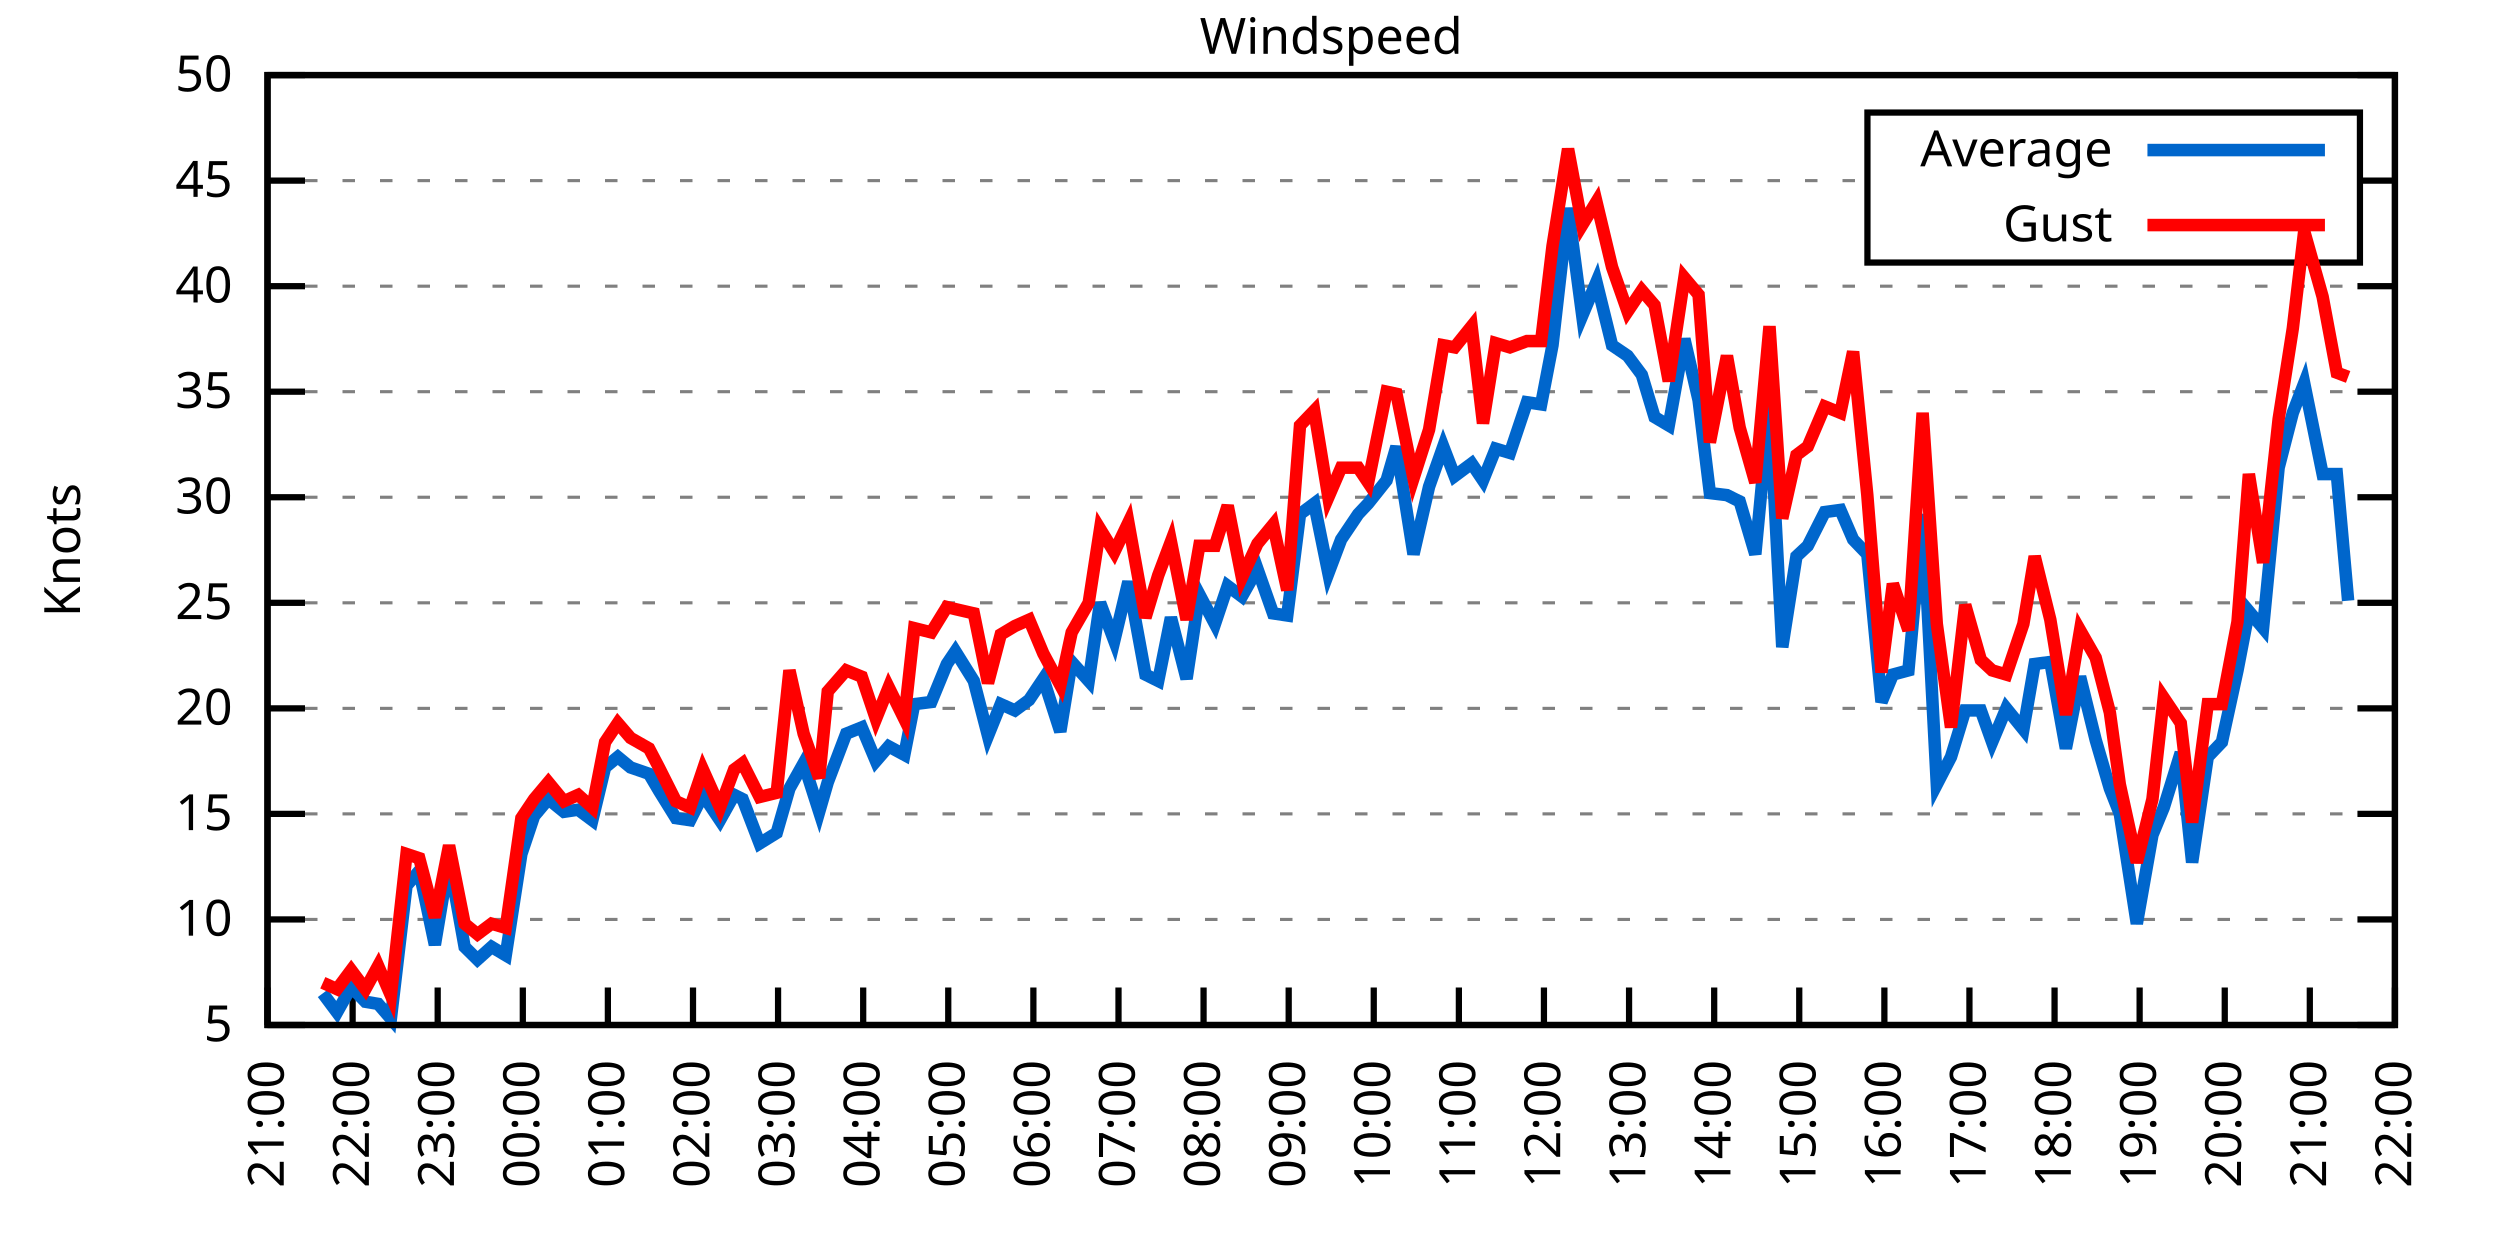
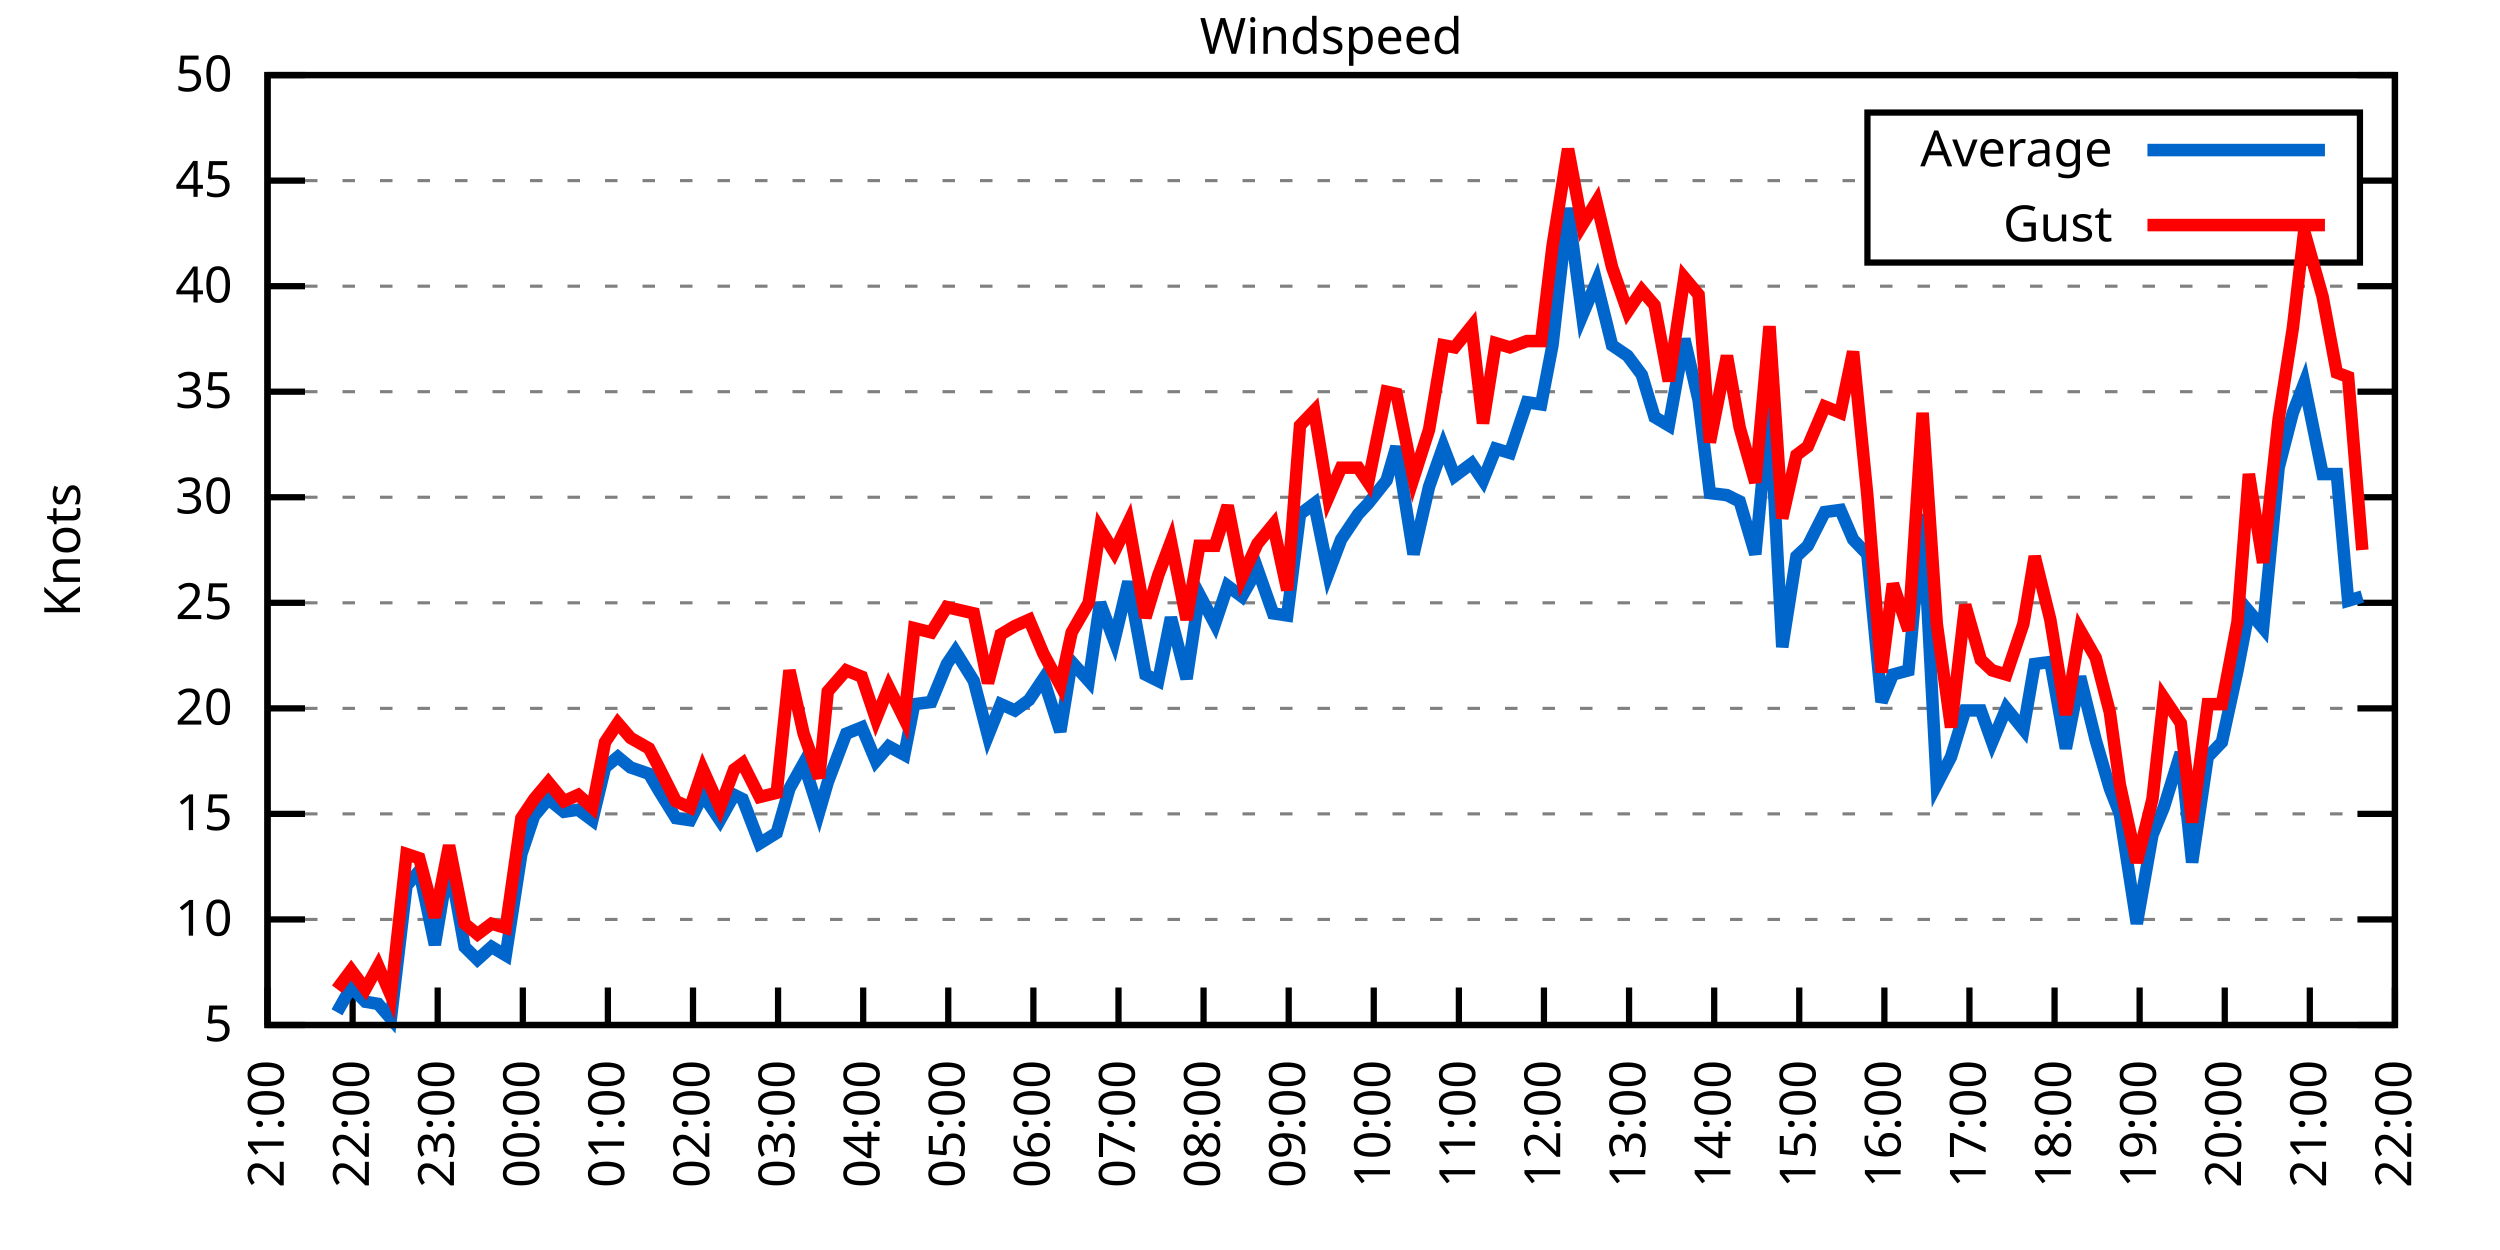
<svg xmlns="http://www.w3.org/2000/svg" xmlns:xlink="http://www.w3.org/1999/xlink" width="400" height="200" viewBox="0 0 400 200">
  <g id="gnuplot_canvas">
    <rect x="0" y="0" width="400" height="200" fill="none" />
    <defs>
      <circle id="gpDot" r="0.5" stroke-width="0.5" stroke="currentColor" />
      <path id="gpPt0" stroke-width="0.333" stroke="currentColor" d="M-1,0 h2 M0,-1 v2" />
      <path id="gpPt1" stroke-width="0.333" stroke="currentColor" d="M-1,-1 L1,1 M1,-1 L-1,1" />
      <path id="gpPt2" stroke-width="0.333" stroke="currentColor" d="M-1,0 L1,0 M0,-1 L0,1 M-1,-1 L1,1 M-1,1 L1,-1" />
      <rect id="gpPt3" stroke-width="0.333" stroke="currentColor" x="-1" y="-1" width="2" height="2" />
      <rect id="gpPt4" stroke-width="0.333" stroke="currentColor" fill="currentColor" x="-1" y="-1" width="2" height="2" />
      <circle id="gpPt5" stroke-width="0.333" stroke="currentColor" cx="0" cy="0" r="1" />
      <use xlink:href="#gpPt5" id="gpPt6" fill="currentColor" stroke="none" />
      <path id="gpPt7" stroke-width="0.333" stroke="currentColor" d="M0,-1.33 L-1.33,0.67 L1.33,0.67 z" />
      <use xlink:href="#gpPt7" id="gpPt8" fill="currentColor" stroke="none" />
      <use xlink:href="#gpPt7" id="gpPt9" stroke="currentColor" transform="rotate(180)" />
      <use xlink:href="#gpPt9" id="gpPt10" fill="currentColor" stroke="none" />
      <use xlink:href="#gpPt3" id="gpPt11" stroke="currentColor" transform="rotate(45)" />
      <use xlink:href="#gpPt11" id="gpPt12" fill="currentColor" stroke="none" />
      <path id="gpPt13" stroke-width="0.333" stroke="currentColor" d="M0,1.330 L1.265,0.411 L0.782,-1.067 L-0.782,-1.076 L-1.265,0.411 z" />
      <use xlink:href="#gpPt13" id="gpPt14" fill="currentColor" stroke="none" />
      <filter id="textbox" filterUnits="objectBoundingBox" x="0" y="0" height="1" width="1">
        <feFlood flood-color="white" flood-opacity="1" result="bgnd" />
        <feComposite in="SourceGraphic" in2="bgnd" operator="atop" />
      </filter>
      <filter id="greybox" filterUnits="objectBoundingBox" x="0" y="0" height="1" width="1">
        <feFlood flood-color="lightgrey" flood-opacity="1" result="grey" />
        <feComposite in="SourceGraphic" in2="grey" operator="atop" />
      </filter>
    </defs>
    <g fill="none" color="white" stroke="currentColor" stroke-width="1.00" stroke-linecap="butt" stroke-linejoin="miter">
</g>
    <g fill="none" color="black" stroke="currentColor" stroke-width="1.00" stroke-linecap="butt" stroke-linejoin="miter">
      <g stroke="none" shape-rendering="crispEdges">
        <polygon fill="rgb(255, 255, 255)" points="42.80,164.00 383.18,164.00 383.18,12.02 42.80,12.02 " />
      </g>
    </g>
    <g fill="none" color="black" stroke="currentColor" stroke-width="1.00" stroke-linecap="butt" stroke-linejoin="miter">
</g>
    <g fill="none" color="black" stroke="black" stroke-width="0.50" stroke-linecap="butt" stroke-linejoin="miter">
</g>
    <g fill="none" color="gray" stroke="currentColor" stroke-width="0.50" stroke-linecap="butt" stroke-linejoin="miter">
      <path stroke="gray" stroke-dasharray="2,4" class="gridline" d="M42.80,164.00 L383.19,164.00  " />
    </g>
    <g fill="none" color="gray" stroke="gray" stroke-width="1.00" stroke-linecap="butt" stroke-linejoin="miter">
</g>
    <g fill="none" color="black" stroke="currentColor" stroke-width="1.00" stroke-linecap="butt" stroke-linejoin="miter">
      <path stroke="black" d="M42.80,164.00 L48.80,164.00 M383.19,164.00 L377.19,164.00  " />
      <g transform="translate(37.20,166.60)" stroke="none" fill="black" font-family="Sans" font-size="8.00" text-anchor="end">
        <text>
          <tspan font-family="Sans"> 5</tspan>
        </text>
      </g>
    </g>
    <g fill="none" color="black" stroke="currentColor" stroke-width="1.00" stroke-linecap="butt" stroke-linejoin="miter">
</g>
    <g fill="none" color="black" stroke="black" stroke-width="0.50" stroke-linecap="butt" stroke-linejoin="miter">
</g>
    <g fill="none" color="gray" stroke="currentColor" stroke-width="0.50" stroke-linecap="butt" stroke-linejoin="miter">
      <path stroke="gray" stroke-dasharray="2,4" class="gridline" d="M42.80,147.11 L383.19,147.11  " />
    </g>
    <g fill="none" color="gray" stroke="gray" stroke-width="1.00" stroke-linecap="butt" stroke-linejoin="miter">
</g>
    <g fill="none" color="black" stroke="currentColor" stroke-width="1.00" stroke-linecap="butt" stroke-linejoin="miter">
      <path stroke="black" d="M42.80,147.11 L48.80,147.11 M383.19,147.11 L377.19,147.11  " />
      <g transform="translate(37.20,149.71)" stroke="none" fill="black" font-family="Sans" font-size="8.00" text-anchor="end">
        <text>
          <tspan font-family="Sans"> 10</tspan>
        </text>
      </g>
    </g>
    <g fill="none" color="black" stroke="currentColor" stroke-width="1.00" stroke-linecap="butt" stroke-linejoin="miter">
</g>
    <g fill="none" color="black" stroke="black" stroke-width="0.50" stroke-linecap="butt" stroke-linejoin="miter">
</g>
    <g fill="none" color="gray" stroke="currentColor" stroke-width="0.50" stroke-linecap="butt" stroke-linejoin="miter">
      <path stroke="gray" stroke-dasharray="2,4" class="gridline" d="M42.80,130.22 L383.19,130.22  " />
    </g>
    <g fill="none" color="gray" stroke="gray" stroke-width="1.00" stroke-linecap="butt" stroke-linejoin="miter">
</g>
    <g fill="none" color="black" stroke="currentColor" stroke-width="1.00" stroke-linecap="butt" stroke-linejoin="miter">
      <path stroke="black" d="M42.80,130.22 L48.80,130.22 M383.19,130.22 L377.19,130.22  " />
      <g transform="translate(37.20,132.82)" stroke="none" fill="black" font-family="Sans" font-size="8.00" text-anchor="end">
        <text>
          <tspan font-family="Sans"> 15</tspan>
        </text>
      </g>
    </g>
    <g fill="none" color="black" stroke="currentColor" stroke-width="1.00" stroke-linecap="butt" stroke-linejoin="miter">
</g>
    <g fill="none" color="black" stroke="black" stroke-width="0.50" stroke-linecap="butt" stroke-linejoin="miter">
</g>
    <g fill="none" color="gray" stroke="currentColor" stroke-width="0.50" stroke-linecap="butt" stroke-linejoin="miter">
      <path stroke="gray" stroke-dasharray="2,4" class="gridline" d="M42.80,113.34 L383.19,113.34  " />
    </g>
    <g fill="none" color="gray" stroke="gray" stroke-width="1.00" stroke-linecap="butt" stroke-linejoin="miter">
</g>
    <g fill="none" color="black" stroke="currentColor" stroke-width="1.00" stroke-linecap="butt" stroke-linejoin="miter">
      <path stroke="black" d="M42.80,113.34 L48.80,113.34 M383.19,113.34 L377.19,113.34  " />
      <g transform="translate(37.20,115.94)" stroke="none" fill="black" font-family="Sans" font-size="8.00" text-anchor="end">
        <text>
          <tspan font-family="Sans"> 20</tspan>
        </text>
      </g>
    </g>
    <g fill="none" color="black" stroke="currentColor" stroke-width="1.00" stroke-linecap="butt" stroke-linejoin="miter">
</g>
    <g fill="none" color="black" stroke="black" stroke-width="0.50" stroke-linecap="butt" stroke-linejoin="miter">
</g>
    <g fill="none" color="gray" stroke="currentColor" stroke-width="0.50" stroke-linecap="butt" stroke-linejoin="miter">
      <path stroke="gray" stroke-dasharray="2,4" class="gridline" d="M42.80,96.45 L383.19,96.45  " />
    </g>
    <g fill="none" color="gray" stroke="gray" stroke-width="1.00" stroke-linecap="butt" stroke-linejoin="miter">
</g>
    <g fill="none" color="black" stroke="currentColor" stroke-width="1.00" stroke-linecap="butt" stroke-linejoin="miter">
      <path stroke="black" d="M42.80,96.45 L48.80,96.45 M383.19,96.45 L377.19,96.45  " />
      <g transform="translate(37.20,99.05)" stroke="none" fill="black" font-family="Sans" font-size="8.00" text-anchor="end">
        <text>
          <tspan font-family="Sans"> 25</tspan>
        </text>
      </g>
    </g>
    <g fill="none" color="black" stroke="currentColor" stroke-width="1.00" stroke-linecap="butt" stroke-linejoin="miter">
</g>
    <g fill="none" color="black" stroke="black" stroke-width="0.50" stroke-linecap="butt" stroke-linejoin="miter">
</g>
    <g fill="none" color="gray" stroke="currentColor" stroke-width="0.50" stroke-linecap="butt" stroke-linejoin="miter">
      <path stroke="gray" stroke-dasharray="2,4" class="gridline" d="M42.80,79.56 L383.19,79.56  " />
    </g>
    <g fill="none" color="gray" stroke="gray" stroke-width="1.00" stroke-linecap="butt" stroke-linejoin="miter">
</g>
    <g fill="none" color="black" stroke="currentColor" stroke-width="1.00" stroke-linecap="butt" stroke-linejoin="miter">
      <path stroke="black" d="M42.80,79.56 L48.80,79.56 M383.19,79.56 L377.19,79.56  " />
      <g transform="translate(37.20,82.16)" stroke="none" fill="black" font-family="Sans" font-size="8.00" text-anchor="end">
        <text>
          <tspan font-family="Sans"> 30</tspan>
        </text>
      </g>
    </g>
    <g fill="none" color="black" stroke="currentColor" stroke-width="1.00" stroke-linecap="butt" stroke-linejoin="miter">
</g>
    <g fill="none" color="black" stroke="black" stroke-width="0.50" stroke-linecap="butt" stroke-linejoin="miter">
</g>
    <g fill="none" color="gray" stroke="currentColor" stroke-width="0.50" stroke-linecap="butt" stroke-linejoin="miter">
      <path stroke="gray" stroke-dasharray="2,4" class="gridline" d="M42.80,62.67 L383.19,62.67  " />
    </g>
    <g fill="none" color="gray" stroke="gray" stroke-width="1.00" stroke-linecap="butt" stroke-linejoin="miter">
</g>
    <g fill="none" color="black" stroke="currentColor" stroke-width="1.00" stroke-linecap="butt" stroke-linejoin="miter">
      <path stroke="black" d="M42.80,62.67 L48.80,62.67 M383.19,62.67 L377.19,62.67  " />
      <g transform="translate(37.20,65.27)" stroke="none" fill="black" font-family="Sans" font-size="8.00" text-anchor="end">
        <text>
          <tspan font-family="Sans"> 35</tspan>
        </text>
      </g>
    </g>
    <g fill="none" color="black" stroke="currentColor" stroke-width="1.00" stroke-linecap="butt" stroke-linejoin="miter">
</g>
    <g fill="none" color="black" stroke="black" stroke-width="0.50" stroke-linecap="butt" stroke-linejoin="miter">
</g>
    <g fill="none" color="gray" stroke="currentColor" stroke-width="0.50" stroke-linecap="butt" stroke-linejoin="miter">
      <path stroke="gray" stroke-dasharray="2,4" class="gridline" d="M42.80,45.79 L383.19,45.79  " />
    </g>
    <g fill="none" color="gray" stroke="gray" stroke-width="1.00" stroke-linecap="butt" stroke-linejoin="miter">
</g>
    <g fill="none" color="black" stroke="currentColor" stroke-width="1.00" stroke-linecap="butt" stroke-linejoin="miter">
      <path stroke="black" d="M42.80,45.79 L48.80,45.79 M383.19,45.79 L377.19,45.79  " />
      <g transform="translate(37.20,48.39)" stroke="none" fill="black" font-family="Sans" font-size="8.00" text-anchor="end">
        <text>
          <tspan font-family="Sans"> 40</tspan>
        </text>
      </g>
    </g>
    <g fill="none" color="black" stroke="currentColor" stroke-width="1.00" stroke-linecap="butt" stroke-linejoin="miter">
</g>
    <g fill="none" color="black" stroke="black" stroke-width="0.50" stroke-linecap="butt" stroke-linejoin="miter">
</g>
    <g fill="none" color="gray" stroke="currentColor" stroke-width="0.50" stroke-linecap="butt" stroke-linejoin="miter">
      <path stroke="gray" stroke-dasharray="2,4" class="gridline" d="M42.80,28.90 L298.79,28.90 M377.59,28.90 L383.19,28.90  " />
    </g>
    <g fill="none" color="gray" stroke="gray" stroke-width="1.00" stroke-linecap="butt" stroke-linejoin="miter">
</g>
    <g fill="none" color="black" stroke="currentColor" stroke-width="1.00" stroke-linecap="butt" stroke-linejoin="miter">
      <path stroke="black" d="M42.80,28.90 L48.80,28.90 M383.19,28.90 L377.19,28.90  " />
      <g transform="translate(37.20,31.50)" stroke="none" fill="black" font-family="Sans" font-size="8.00" text-anchor="end">
        <text>
          <tspan font-family="Sans"> 45</tspan>
        </text>
      </g>
    </g>
    <g fill="none" color="black" stroke="currentColor" stroke-width="1.00" stroke-linecap="butt" stroke-linejoin="miter">
</g>
    <g fill="none" color="black" stroke="black" stroke-width="0.50" stroke-linecap="butt" stroke-linejoin="miter">
</g>
    <g fill="none" color="gray" stroke="currentColor" stroke-width="0.50" stroke-linecap="butt" stroke-linejoin="miter">
      <path stroke="gray" stroke-dasharray="2,4" class="gridline" d="M42.80,12.01 L383.19,12.01  " />
    </g>
    <g fill="none" color="gray" stroke="gray" stroke-width="1.00" stroke-linecap="butt" stroke-linejoin="miter">
</g>
    <g fill="none" color="black" stroke="currentColor" stroke-width="1.00" stroke-linecap="butt" stroke-linejoin="miter">
      <path stroke="black" d="M42.80,12.01 L48.80,12.01 M383.19,12.01 L377.19,12.01  " />
      <g transform="translate(37.20,14.61)" stroke="none" fill="black" font-family="Sans" font-size="8.00" text-anchor="end">
        <text>
          <tspan font-family="Sans"> 50</tspan>
        </text>
      </g>
    </g>
    <g fill="none" color="black" stroke="currentColor" stroke-width="1.00" stroke-linecap="butt" stroke-linejoin="miter">
      <path stroke="black" d="M42.80,164.00 L42.80,158.00  " />
      <g transform="translate(45.40,169.60) rotate(270.00)" stroke="none" fill="black" font-family="Sans" font-size="8.00" text-anchor="end">
        <text>
          <tspan font-family="Sans">21:00</tspan>
        </text>
      </g>
    </g>
    <g fill="none" color="black" stroke="currentColor" stroke-width="1.00" stroke-linecap="butt" stroke-linejoin="miter">
      <path stroke="black" d="M56.42,164.00 L56.42,158.00  " />
      <g transform="translate(59.02,169.60) rotate(270.00)" stroke="none" fill="black" font-family="Sans" font-size="8.00" text-anchor="end">
        <text>
          <tspan font-family="Sans">22:00</tspan>
        </text>
      </g>
    </g>
    <g fill="none" color="black" stroke="currentColor" stroke-width="1.00" stroke-linecap="butt" stroke-linejoin="miter">
      <path stroke="black" d="M70.03,164.00 L70.03,158.00  " />
      <g transform="translate(72.63,169.60) rotate(270.00)" stroke="none" fill="black" font-family="Sans" font-size="8.00" text-anchor="end">
        <text>
          <tspan font-family="Sans">23:00</tspan>
        </text>
      </g>
    </g>
    <g fill="none" color="black" stroke="currentColor" stroke-width="1.00" stroke-linecap="butt" stroke-linejoin="miter">
      <path stroke="black" d="M83.65,164.00 L83.65,158.00  " />
      <g transform="translate(86.25,169.60) rotate(270.00)" stroke="none" fill="black" font-family="Sans" font-size="8.00" text-anchor="end">
        <text>
          <tspan font-family="Sans">00:00</tspan>
        </text>
      </g>
    </g>
    <g fill="none" color="black" stroke="currentColor" stroke-width="1.00" stroke-linecap="butt" stroke-linejoin="miter">
      <path stroke="black" d="M97.26,164.00 L97.26,158.00  " />
      <g transform="translate(99.86,169.60) rotate(270.00)" stroke="none" fill="black" font-family="Sans" font-size="8.00" text-anchor="end">
        <text>
          <tspan font-family="Sans">01:00</tspan>
        </text>
      </g>
    </g>
    <g fill="none" color="black" stroke="currentColor" stroke-width="1.00" stroke-linecap="butt" stroke-linejoin="miter">
      <path stroke="black" d="M110.88,164.00 L110.88,158.00  " />
      <g transform="translate(113.48,169.60) rotate(270.00)" stroke="none" fill="black" font-family="Sans" font-size="8.00" text-anchor="end">
        <text>
          <tspan font-family="Sans">02:00</tspan>
        </text>
      </g>
    </g>
    <g fill="none" color="black" stroke="currentColor" stroke-width="1.00" stroke-linecap="butt" stroke-linejoin="miter">
      <path stroke="black" d="M124.49,164.00 L124.49,158.00  " />
      <g transform="translate(127.09,169.60) rotate(270.00)" stroke="none" fill="black" font-family="Sans" font-size="8.00" text-anchor="end">
        <text>
          <tspan font-family="Sans">03:00</tspan>
        </text>
      </g>
    </g>
    <g fill="none" color="black" stroke="currentColor" stroke-width="1.00" stroke-linecap="butt" stroke-linejoin="miter">
      <path stroke="black" d="M138.11,164.00 L138.11,158.00  " />
      <g transform="translate(140.71,169.60) rotate(270.00)" stroke="none" fill="black" font-family="Sans" font-size="8.00" text-anchor="end">
        <text>
          <tspan font-family="Sans">04:00</tspan>
        </text>
      </g>
    </g>
    <g fill="none" color="black" stroke="currentColor" stroke-width="1.00" stroke-linecap="butt" stroke-linejoin="miter">
      <path stroke="black" d="M151.72,164.00 L151.72,158.00  " />
      <g transform="translate(154.32,169.60) rotate(270.00)" stroke="none" fill="black" font-family="Sans" font-size="8.00" text-anchor="end">
        <text>
          <tspan font-family="Sans">05:00</tspan>
        </text>
      </g>
    </g>
    <g fill="none" color="black" stroke="currentColor" stroke-width="1.00" stroke-linecap="butt" stroke-linejoin="miter">
      <path stroke="black" d="M165.34,164.00 L165.34,158.00  " />
      <g transform="translate(167.94,169.60) rotate(270.00)" stroke="none" fill="black" font-family="Sans" font-size="8.00" text-anchor="end">
        <text>
          <tspan font-family="Sans">06:00</tspan>
        </text>
      </g>
    </g>
    <g fill="none" color="black" stroke="currentColor" stroke-width="1.00" stroke-linecap="butt" stroke-linejoin="miter">
      <path stroke="black" d="M178.96,164.00 L178.96,158.00  " />
      <g transform="translate(181.56,169.60) rotate(270.00)" stroke="none" fill="black" font-family="Sans" font-size="8.00" text-anchor="end">
        <text>
          <tspan font-family="Sans">07:00</tspan>
        </text>
      </g>
    </g>
    <g fill="none" color="black" stroke="currentColor" stroke-width="1.00" stroke-linecap="butt" stroke-linejoin="miter">
      <path stroke="black" d="M192.57,164.00 L192.57,158.00  " />
      <g transform="translate(195.17,169.60) rotate(270.00)" stroke="none" fill="black" font-family="Sans" font-size="8.00" text-anchor="end">
        <text>
          <tspan font-family="Sans">08:00</tspan>
        </text>
      </g>
    </g>
    <g fill="none" color="black" stroke="currentColor" stroke-width="1.00" stroke-linecap="butt" stroke-linejoin="miter">
      <path stroke="black" d="M206.19,164.00 L206.19,158.00  " />
      <g transform="translate(208.79,169.60) rotate(270.00)" stroke="none" fill="black" font-family="Sans" font-size="8.00" text-anchor="end">
        <text>
          <tspan font-family="Sans">09:00</tspan>
        </text>
      </g>
    </g>
    <g fill="none" color="black" stroke="currentColor" stroke-width="1.00" stroke-linecap="butt" stroke-linejoin="miter">
      <path stroke="black" d="M219.80,164.00 L219.80,158.00  " />
      <g transform="translate(222.40,169.60) rotate(270.00)" stroke="none" fill="black" font-family="Sans" font-size="8.00" text-anchor="end">
        <text>
          <tspan font-family="Sans">10:00</tspan>
        </text>
      </g>
    </g>
    <g fill="none" color="black" stroke="currentColor" stroke-width="1.00" stroke-linecap="butt" stroke-linejoin="miter">
      <path stroke="black" d="M233.42,164.00 L233.42,158.00  " />
      <g transform="translate(236.02,169.60) rotate(270.00)" stroke="none" fill="black" font-family="Sans" font-size="8.00" text-anchor="end">
        <text>
          <tspan font-family="Sans">11:00</tspan>
        </text>
      </g>
    </g>
    <g fill="none" color="black" stroke="currentColor" stroke-width="1.00" stroke-linecap="butt" stroke-linejoin="miter">
      <path stroke="black" d="M247.03,164.00 L247.03,158.00  " />
      <g transform="translate(249.63,169.60) rotate(270.00)" stroke="none" fill="black" font-family="Sans" font-size="8.00" text-anchor="end">
        <text>
          <tspan font-family="Sans">12:00</tspan>
        </text>
      </g>
    </g>
    <g fill="none" color="black" stroke="currentColor" stroke-width="1.00" stroke-linecap="butt" stroke-linejoin="miter">
      <path stroke="black" d="M260.65,164.00 L260.65,158.00  " />
      <g transform="translate(263.25,169.60) rotate(270.00)" stroke="none" fill="black" font-family="Sans" font-size="8.00" text-anchor="end">
        <text>
          <tspan font-family="Sans">13:00</tspan>
        </text>
      </g>
    </g>
    <g fill="none" color="black" stroke="currentColor" stroke-width="1.00" stroke-linecap="butt" stroke-linejoin="miter">
      <path stroke="black" d="M274.27,164.00 L274.27,158.00  " />
      <g transform="translate(276.87,169.60) rotate(270.00)" stroke="none" fill="black" font-family="Sans" font-size="8.00" text-anchor="end">
        <text>
          <tspan font-family="Sans">14:00</tspan>
        </text>
      </g>
    </g>
    <g fill="none" color="black" stroke="currentColor" stroke-width="1.00" stroke-linecap="butt" stroke-linejoin="miter">
      <path stroke="black" d="M287.88,164.00 L287.88,158.00  " />
      <g transform="translate(290.48,169.60) rotate(270.00)" stroke="none" fill="black" font-family="Sans" font-size="8.00" text-anchor="end">
        <text>
          <tspan font-family="Sans">15:00</tspan>
        </text>
      </g>
    </g>
    <g fill="none" color="black" stroke="currentColor" stroke-width="1.00" stroke-linecap="butt" stroke-linejoin="miter">
      <path stroke="black" d="M301.50,164.00 L301.50,158.00  " />
      <g transform="translate(304.10,169.60) rotate(270.00)" stroke="none" fill="black" font-family="Sans" font-size="8.00" text-anchor="end">
        <text>
          <tspan font-family="Sans">16:00</tspan>
        </text>
      </g>
    </g>
    <g fill="none" color="black" stroke="currentColor" stroke-width="1.00" stroke-linecap="butt" stroke-linejoin="miter">
      <path stroke="black" d="M315.11,164.00 L315.11,158.00  " />
      <g transform="translate(317.71,169.60) rotate(270.00)" stroke="none" fill="black" font-family="Sans" font-size="8.00" text-anchor="end">
        <text>
          <tspan font-family="Sans">17:00</tspan>
        </text>
      </g>
    </g>
    <g fill="none" color="black" stroke="currentColor" stroke-width="1.00" stroke-linecap="butt" stroke-linejoin="miter">
      <path stroke="black" d="M328.73,164.00 L328.73,158.00  " />
      <g transform="translate(331.33,169.60) rotate(270.00)" stroke="none" fill="black" font-family="Sans" font-size="8.00" text-anchor="end">
        <text>
          <tspan font-family="Sans">18:00</tspan>
        </text>
      </g>
    </g>
    <g fill="none" color="black" stroke="currentColor" stroke-width="1.00" stroke-linecap="butt" stroke-linejoin="miter">
      <path stroke="black" d="M342.34,164.00 L342.34,158.00  " />
      <g transform="translate(344.94,169.60) rotate(270.00)" stroke="none" fill="black" font-family="Sans" font-size="8.00" text-anchor="end">
        <text>
          <tspan font-family="Sans">19:00</tspan>
        </text>
      </g>
    </g>
    <g fill="none" color="black" stroke="currentColor" stroke-width="1.00" stroke-linecap="butt" stroke-linejoin="miter">
      <path stroke="black" d="M355.96,164.00 L355.96,158.00  " />
      <g transform="translate(358.56,169.60) rotate(270.00)" stroke="none" fill="black" font-family="Sans" font-size="8.00" text-anchor="end">
        <text>
          <tspan font-family="Sans">20:00</tspan>
        </text>
      </g>
    </g>
    <g fill="none" color="black" stroke="currentColor" stroke-width="1.00" stroke-linecap="butt" stroke-linejoin="miter">
      <path stroke="black" d="M369.57,164.00 L369.57,158.00  " />
      <g transform="translate(372.17,169.60) rotate(270.00)" stroke="none" fill="black" font-family="Sans" font-size="8.00" text-anchor="end">
        <text>
          <tspan font-family="Sans">21:00</tspan>
        </text>
      </g>
    </g>
    <g fill="none" color="black" stroke="currentColor" stroke-width="1.00" stroke-linecap="butt" stroke-linejoin="miter">
      <path stroke="black" d="M383.19,164.00 L383.19,158.00  " />
      <g transform="translate(385.79,169.60) rotate(270.00)" stroke="none" fill="black" font-family="Sans" font-size="8.00" text-anchor="end">
        <text>
          <tspan font-family="Sans">22:00</tspan>
        </text>
      </g>
    </g>
    <g fill="none" color="black" stroke="currentColor" stroke-width="1.00" stroke-linecap="butt" stroke-linejoin="miter">
</g>
    <g fill="none" color="black" stroke="currentColor" stroke-width="1.00" stroke-linecap="butt" stroke-linejoin="miter">
      <path stroke="black" d="M42.80,12.01 L42.80,164.00 L383.19,164.00 L383.19,12.01 L42.80,12.01 Z  " />
    </g>
    <g fill="none" color="black" stroke="currentColor" stroke-width="1.00" stroke-linecap="butt" stroke-linejoin="miter">
</g>
    <g fill="none" color="black" stroke="currentColor" stroke-width="1.00" stroke-linecap="butt" stroke-linejoin="miter">
      <path stroke="black" d="M298.79,42.01 L298.79,18.01 L377.59,18.01 L377.59,42.01 L298.79,42.01 Z  " />
    </g>
    <g id="Windspeed_plot_1">
      <g fill="none" color="white" stroke="black" stroke-width="2.00" stroke-linecap="butt" stroke-linejoin="miter">
</g>
      <g fill="none" color="black" stroke="currentColor" stroke-width="2.00" stroke-linecap="butt" stroke-linejoin="miter">
        <g transform="translate(337.99,26.61)" stroke="none" fill="black" font-family="Sans" font-size="8.00" text-anchor="end">
          <text>
            <tspan font-family="Sans">Average</tspan>
          </text>
        </g>
      </g>
      <g fill="none" color="black" stroke="currentColor" stroke-width="2.00" stroke-linecap="butt" stroke-linejoin="miter">
-         <path stroke="rgb(  0, 102, 204)" d="M343.59,24.01 L371.99,24.01 M51.65,158.93 L53.92,161.97 L56.19,157.92 L58.46,160.28 L60.50,160.62 L62.54,162.99   L65.04,141.71 L67.08,139.34 L69.58,151.17 L71.85,137.66 L74.34,151.50 L76.39,153.53 L78.65,151.50 L80.92,152.85   L83.42,136.64 L85.46,130.56 L87.73,127.86 L90.23,129.89 L92.50,129.55 L94.77,131.24 L96.81,122.79 L98.85,121.11   L100.89,122.79 L103.84,123.81 L105.43,126.51 L108.15,130.90 L110.42,131.24 L112.47,127.18 L115.19,131.24 L117.46,127.18   L118.82,127.86 L121.54,134.95 L124.27,133.26 L126.31,126.17 L128.58,122.12 L131.07,129.89 L132.44,125.16 L135.39,117.39   L137.88,116.38 L140.15,121.78 L142.19,119.42 L144.69,120.77 L146.28,112.66 L149.00,112.32 L151.50,106.24 L152.86,104.22   L155.81,108.95 L158.08,117.73 L160.12,112.66 L162.39,113.67 L164.66,111.99 L166.93,108.61 L169.65,117.05 L171.47,105.91   L174.19,108.95 L176.01,96.45 L178.28,102.53 L180.54,93.07 L183.27,107.93 L185.31,108.95 L187.35,98.81 L189.85,108.61   L191.89,95.10 L194.39,99.83 L196.43,93.75 L198.70,95.44 L201.19,91.04 L203.69,98.14 L205.96,98.48 L208.00,82.26   L210.27,80.57 L212.54,91.72 L214.58,86.32 L217.31,82.26 L218.90,80.57 L221.85,76.86 L223.43,71.45 L226.16,88.68   L228.65,77.87 L230.92,71.45 L232.74,76.18 L235.46,74.16 L237.28,76.86 L239.32,71.79 L241.59,72.47 L244.31,64.36   L246.58,64.70 L248.40,55.24 L250.89,33.29 L253.16,50.51 L255.43,45.11 L257.93,55.24 L260.42,56.93 L262.69,59.97   L264.73,66.73 L267.00,68.08 L269.50,54.23 L271.77,64.02 L273.58,78.89 L276.31,79.22 L278.35,80.24 L280.85,88.68   L283.12,64.70 L285.16,103.54 L287.43,89.02 L289.24,87.33 L291.97,81.93 L294.46,81.59 L296.50,86.32 L298.77,88.68   L301.04,112.32 L302.86,107.93 L305.35,107.26 L307.62,82.26 L309.89,125.50 L312.16,121.11 L314.43,113.67 L316.93,113.67   L318.74,118.74 L321.01,113.34 L323.74,116.71 L325.55,106.24 L328.05,105.91 L330.54,119.75 L332.81,108.27 L335.31,118.40   L337.58,126.17 L339.17,130.22 L341.89,147.79 L344.39,133.60 L346.20,129.21 L348.92,120.43 L350.74,137.99 L353.24,121.11   L355.50,118.74 L358.00,107.26 L359.82,97.80 L362.09,100.50 L364.58,74.83 L366.85,66.05 L368.67,61.32 L371.62,75.85   L373.89,75.85 L375.70,96.11  " />
+         <path stroke="rgb(  0, 102, 204)" d="M343.59,24.01 L371.99,24.01 M53.92,161.97 L56.19,157.92 L58.46,160.28 L60.50,160.62 L62.54,162.99 L65.04,141.71   L67.08,139.34 L69.58,151.17 L71.85,137.66 L74.34,151.50 L76.39,153.53 L78.65,151.50 L80.92,152.85 L83.42,136.64   L85.46,130.56 L87.73,127.86 L90.23,129.89 L92.50,129.55 L94.77,131.24 L96.81,122.79 L98.85,121.11 L100.89,122.79   L103.84,123.81 L105.43,126.51 L108.15,130.90 L110.42,131.24 L112.47,127.18 L115.19,131.24 L117.46,127.18 L118.82,127.86   L121.54,134.95 L124.27,133.26 L126.31,126.17 L128.58,122.12 L131.07,129.89 L132.44,125.16 L135.39,117.39 L137.88,116.38   L140.15,121.78 L142.19,119.42 L144.69,120.77 L146.28,112.66 L149.00,112.32 L151.50,106.24 L152.86,104.22 L155.81,108.95   L158.08,117.73 L160.12,112.66 L162.39,113.67 L164.66,111.99 L166.93,108.61 L169.65,117.05 L171.47,105.91 L174.19,108.95   L176.01,96.45 L178.28,102.53 L180.54,93.07 L183.27,107.93 L185.31,108.95 L187.35,98.81 L189.85,108.61 L191.89,95.10   L194.39,99.83 L196.43,93.75 L198.70,95.44 L201.19,91.04 L203.69,98.14 L205.96,98.48 L208.00,82.26 L210.27,80.57   L212.54,91.72 L214.58,86.32 L217.31,82.26 L218.90,80.57 L221.85,76.86 L223.43,71.45 L226.16,88.68 L228.65,77.87   L230.92,71.45 L232.74,76.18 L235.46,74.16 L237.28,76.86 L239.32,71.79 L241.59,72.47 L244.31,64.36 L246.58,64.70   L248.40,55.24 L250.89,33.29 L253.16,50.51 L255.43,45.11 L257.93,55.24 L260.42,56.93 L262.69,59.97 L264.73,66.73   L267.00,68.08 L269.50,54.23 L271.77,64.02 L273.58,78.89 L276.31,79.22 L278.35,80.24 L280.85,88.68 L283.12,64.70   L285.16,103.54 L287.43,89.02 L289.24,87.33 L291.97,81.93 L294.46,81.59 L296.50,86.32 L298.77,88.68 L301.04,112.32   L302.86,107.93 L305.35,107.26 L307.62,82.26 L309.89,125.50 L312.16,121.11 L314.43,113.67 L316.93,113.67 L318.74,118.74   L321.01,113.34 L323.74,116.71 L325.55,106.24 L328.05,105.91 L330.54,119.75 L332.81,108.27 L335.31,118.40 L337.58,126.17   L339.17,130.22 L341.89,147.79 L344.39,133.60 L346.20,129.21 L348.92,120.43 L350.74,137.99 L353.24,121.11 L355.50,118.74   L358.00,107.26 L359.82,97.80 L362.09,100.50 L364.58,74.83 L366.85,66.05 L368.67,61.32 L371.62,75.85 L373.89,75.85   L375.70,96.11 L377.97,95.44  " />
      </g>
    </g>
    <g id="Windspeed_plot_2">
      <g fill="none" color="black" stroke="currentColor" stroke-width="2.00" stroke-linecap="butt" stroke-linejoin="miter">
        <g transform="translate(337.99,38.61)" stroke="none" fill="black" font-family="Sans" font-size="8.00" text-anchor="end">
          <text>
            <tspan font-family="Sans">Gust</tspan>
          </text>
        </g>
      </g>
      <g fill="none" color="black" stroke="currentColor" stroke-width="2.00" stroke-linecap="butt" stroke-linejoin="miter">
-         <path stroke="rgb(255,   0,   0)" d="M343.59,36.01 L371.99,36.01 M51.65,157.24 L53.92,158.26 L56.19,155.22 L58.46,158.26 L60.50,154.54 L62.54,159.27   L65.04,136.64 L67.08,137.32 L69.58,146.77 L71.85,135.29 L74.34,147.79 L76.39,149.48 L78.65,147.79 L80.92,148.46   L83.42,130.90 L85.46,127.86 L87.73,125.16 L90.23,128.20 L92.50,127.18 L94.77,129.21 L96.81,118.74 L98.85,115.70   L100.89,118.07 L103.84,119.75 L105.43,122.79 L108.15,128.20 L110.42,129.21 L112.47,123.13 L115.19,129.21 L117.46,123.13   L118.82,122.12 L121.54,127.52 L124.27,126.85 L126.31,107.26 L128.58,117.39 L131.07,124.48 L132.44,110.63 L135.39,107.26   L137.88,108.27 L140.15,115.03 L142.19,109.96 L144.69,115.03 L146.28,100.50 L149.00,101.18 L151.50,97.12 L152.86,97.46   L155.81,98.14 L158.08,109.28 L160.12,101.52 L162.39,100.16 L164.66,99.15 L166.93,104.56 L169.65,109.62 L171.47,101.18   L174.19,96.45 L176.01,84.63 L178.28,88.34 L180.54,83.61 L183.27,98.81 L185.31,92.06 L187.35,86.65 L189.85,99.15   L191.89,87.33 L194.39,87.33 L196.43,80.91 L198.70,92.40 L201.19,86.99 L203.69,83.95 L205.96,94.42 L208.00,68.08   L210.27,65.71 L212.54,79.56 L214.58,74.83 L217.31,74.83 L218.90,77.20 L221.85,62.67 L223.43,63.01 L226.16,76.52   L228.65,68.75 L230.92,55.24 L232.74,55.58 L235.46,52.20 L237.28,67.74 L239.32,54.90 L241.59,55.58 L244.31,54.57   L246.58,54.57 L248.40,39.37 L250.89,23.83 L253.16,35.99 L255.43,32.28 L257.93,42.75 L260.42,49.84 L262.69,46.46   L264.73,48.83 L267.00,60.98 L269.50,44.43 L271.77,47.14 L273.58,70.78 L276.31,56.93 L278.35,68.42 L280.85,77.20   L283.12,52.20 L285.16,82.94 L287.43,72.81 L289.24,71.45 L291.97,65.04 L294.46,66.05 L296.50,56.26 L298.77,79.22   L301.04,107.59 L302.86,93.41 L305.35,100.84 L307.62,66.05 L309.89,99.83 L312.16,116.38 L314.43,96.79 L316.93,105.57   L318.74,107.26 L321.01,107.93 L323.74,99.83 L325.55,89.02 L328.05,99.15 L330.54,114.35 L332.81,100.84 L335.31,105.23   L337.58,114.01 L339.17,125.50 L341.89,137.99 L344.39,127.86 L346.20,111.65 L348.92,115.70 L350.74,131.58 L353.24,112.66   L355.50,112.66 L358.00,99.49 L359.82,75.85 L362.09,90.03 L364.58,67.06 L366.85,52.54 L368.67,37.00 L371.62,47.47   L373.89,59.63 L375.70,60.31  " />
+         <path stroke="rgb(255,   0,   0)" d="M343.59,36.01 L371.99,36.01 M53.92,158.26 L56.19,155.22 L58.46,158.26 L60.50,154.54 L62.54,159.27 L65.04,136.64   L67.08,137.32 L69.58,146.77 L71.85,135.29 L74.34,147.79 L76.39,149.48 L78.65,147.79 L80.92,148.46 L83.42,130.90   L85.46,127.86 L87.73,125.16 L90.23,128.20 L92.50,127.18 L94.77,129.21 L96.81,118.74 L98.85,115.70 L100.89,118.07   L103.84,119.75 L105.43,122.79 L108.15,128.20 L110.42,129.21 L112.47,123.13 L115.19,129.21 L117.46,123.13 L118.82,122.12   L121.54,127.52 L124.27,126.85 L126.31,107.26 L128.58,117.39 L131.07,124.48 L132.44,110.63 L135.39,107.26 L137.88,108.27   L140.15,115.03 L142.19,109.96 L144.69,115.03 L146.28,100.50 L149.00,101.18 L151.50,97.12 L152.86,97.46 L155.81,98.14   L158.08,109.28 L160.12,101.52 L162.39,100.16 L164.66,99.15 L166.93,104.56 L169.65,109.62 L171.47,101.18 L174.19,96.45   L176.01,84.63 L178.28,88.34 L180.54,83.61 L183.27,98.81 L185.31,92.06 L187.35,86.65 L189.85,99.15 L191.89,87.33   L194.39,87.33 L196.43,80.91 L198.70,92.40 L201.19,86.99 L203.69,83.95 L205.96,94.42 L208.00,68.08 L210.27,65.71   L212.54,79.56 L214.58,74.83 L217.31,74.83 L218.90,77.20 L221.85,62.67 L223.43,63.01 L226.16,76.52 L228.65,68.75   L230.92,55.24 L232.74,55.58 L235.46,52.20 L237.28,67.74 L239.32,54.90 L241.59,55.58 L244.31,54.57 L246.58,54.57   L248.40,39.37 L250.89,23.83 L253.16,35.99 L255.43,32.28 L257.93,42.75 L260.42,49.84 L262.69,46.46 L264.73,48.83   L267.00,60.98 L269.50,44.43 L271.77,47.14 L273.58,70.78 L276.31,56.93 L278.35,68.42 L280.85,77.20 L283.12,52.20   L285.16,82.94 L287.43,72.81 L289.24,71.45 L291.97,65.04 L294.46,66.05 L296.50,56.26 L298.77,79.22 L301.04,107.59   L302.86,93.41 L305.35,100.84 L307.62,66.05 L309.89,99.83 L312.16,116.38 L314.43,96.79 L316.93,105.57 L318.74,107.26   L321.01,107.93 L323.74,99.83 L325.55,89.02 L328.05,99.15 L330.54,114.35 L332.81,100.84 L335.31,105.23 L337.58,114.01   L339.17,125.50 L341.89,137.99 L344.39,127.86 L346.20,111.65 L348.92,115.70 L350.74,131.58 L353.24,112.66 L355.50,112.66   L358.00,99.49 L359.82,75.85 L362.09,90.03 L364.58,67.06 L366.85,52.54 L368.67,37.00 L371.62,47.47 L373.89,59.63   L375.70,60.31 L377.97,88.00  " />
      </g>
    </g>
    <g fill="none" color="black" stroke="currentColor" stroke-width="2.00" stroke-linecap="butt" stroke-linejoin="miter">
</g>
    <g fill="none" color="black" stroke="black" stroke-width="1.00" stroke-linecap="butt" stroke-linejoin="miter">
</g>
    <g fill="none" color="black" stroke="currentColor" stroke-width="1.00" stroke-linecap="butt" stroke-linejoin="miter">
      <path stroke="black" d="M42.80,12.01 L42.80,164.00 L383.19,164.00 L383.19,12.01 L42.80,12.01 Z  " />
      <g transform="translate(12.80,88.01) rotate(270.00)" stroke="none" fill="black" font-family="Sans" font-size="8.00" text-anchor="middle">
        <text>
          <tspan font-family="Sans">Knots</tspan>
        </text>
      </g>
    </g>
    <g fill="none" color="black" stroke="currentColor" stroke-width="1.00" stroke-linecap="butt" stroke-linejoin="miter">
</g>
    <g fill="none" color="black" stroke="currentColor" stroke-width="1.00" stroke-linecap="butt" stroke-linejoin="miter">
      <g transform="translate(212.99,8.61)" stroke="none" fill="black" font-family="Sans" font-size="8.00" text-anchor="middle">
        <text>
          <tspan font-family="Sans">Windspeed</tspan>
        </text>
      </g>
    </g>
    <g fill="none" color="black" stroke="currentColor" stroke-width="1.00" stroke-linecap="butt" stroke-linejoin="miter">
</g>
  </g>
</svg>
